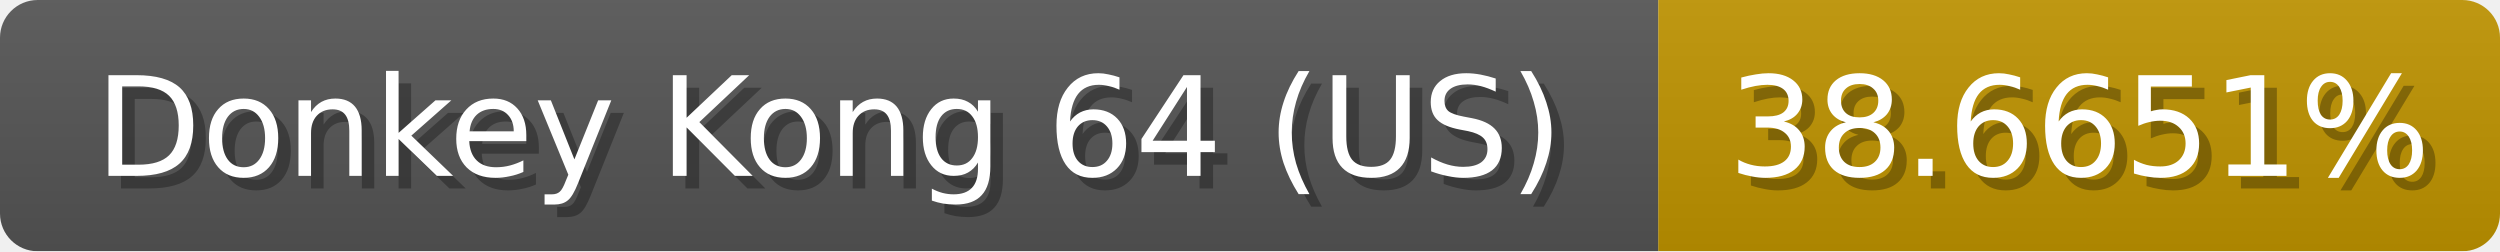
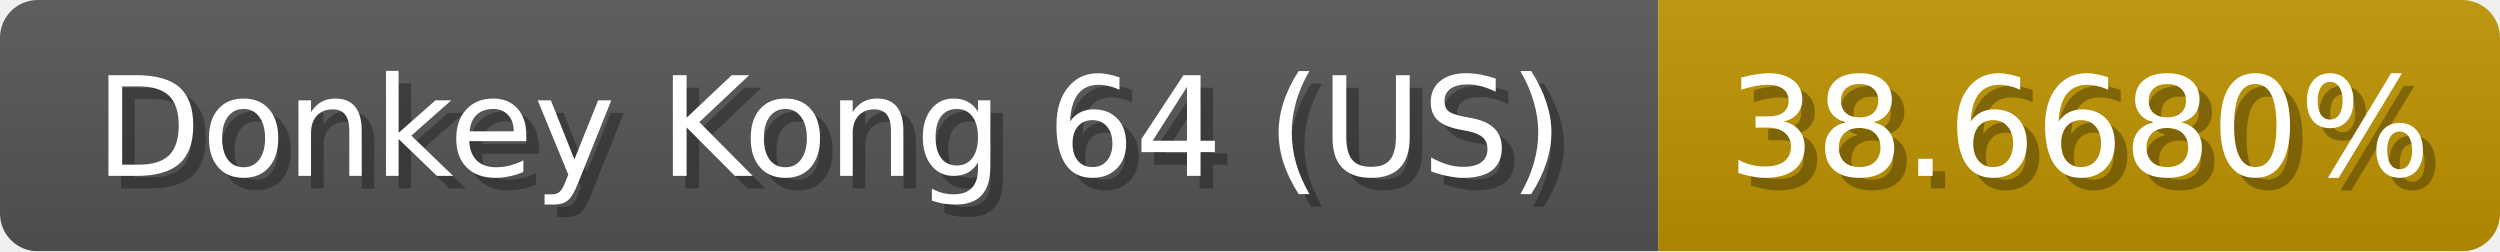
<svg xmlns="http://www.w3.org/2000/svg" width="199" height="20">
  <linearGradient id="b" x2="0" y2="100%">
    <stop offset="0" stop-color="#bbb" stop-opacity=".1" />
    <stop offset="1" stop-opacity=".1" />
  </linearGradient>
  <mask id="anybadge_1">
    <rect width="199" height="20" rx="3" fill="#fff" />
  </mask>
  <g mask="url(#anybadge_1)">
    <path fill="#555" d="M0 0h132v20H0z" />
    <path fill="#c09400" d="M132 0h67v20H132z" />
    <path fill="url(#b)" d="M0 0h199v20H0z" />
  </g>
  <g fill="#fff" text-anchor="middle" font-family="DejaVu Sans,Verdana,Geneva,sans-serif" font-size="11">
    <text x="67.0" y="15" fill="#010101" fill-opacity=".3">Donkey Kong 64 (US)</text>
    <text x="66.0" y="14">Donkey Kong 64 (US)</text>
  </g>
  <g fill="#fff" text-anchor="middle" font-family="DejaVu Sans,Verdana,Geneva,sans-serif" font-size="11">
-     <text x="166.5" y="15" fill="#010101" fill-opacity=".3">38.6651%</text>
-     <text x="165.5" y="14">38.6651%</text>
+     <text x="166.5" y="15" fill="#010101" fill-opacity=".3">38.6680%</text>
+     <text x="165.5" y="14">38.6680%</text>
  </g>
</svg>
